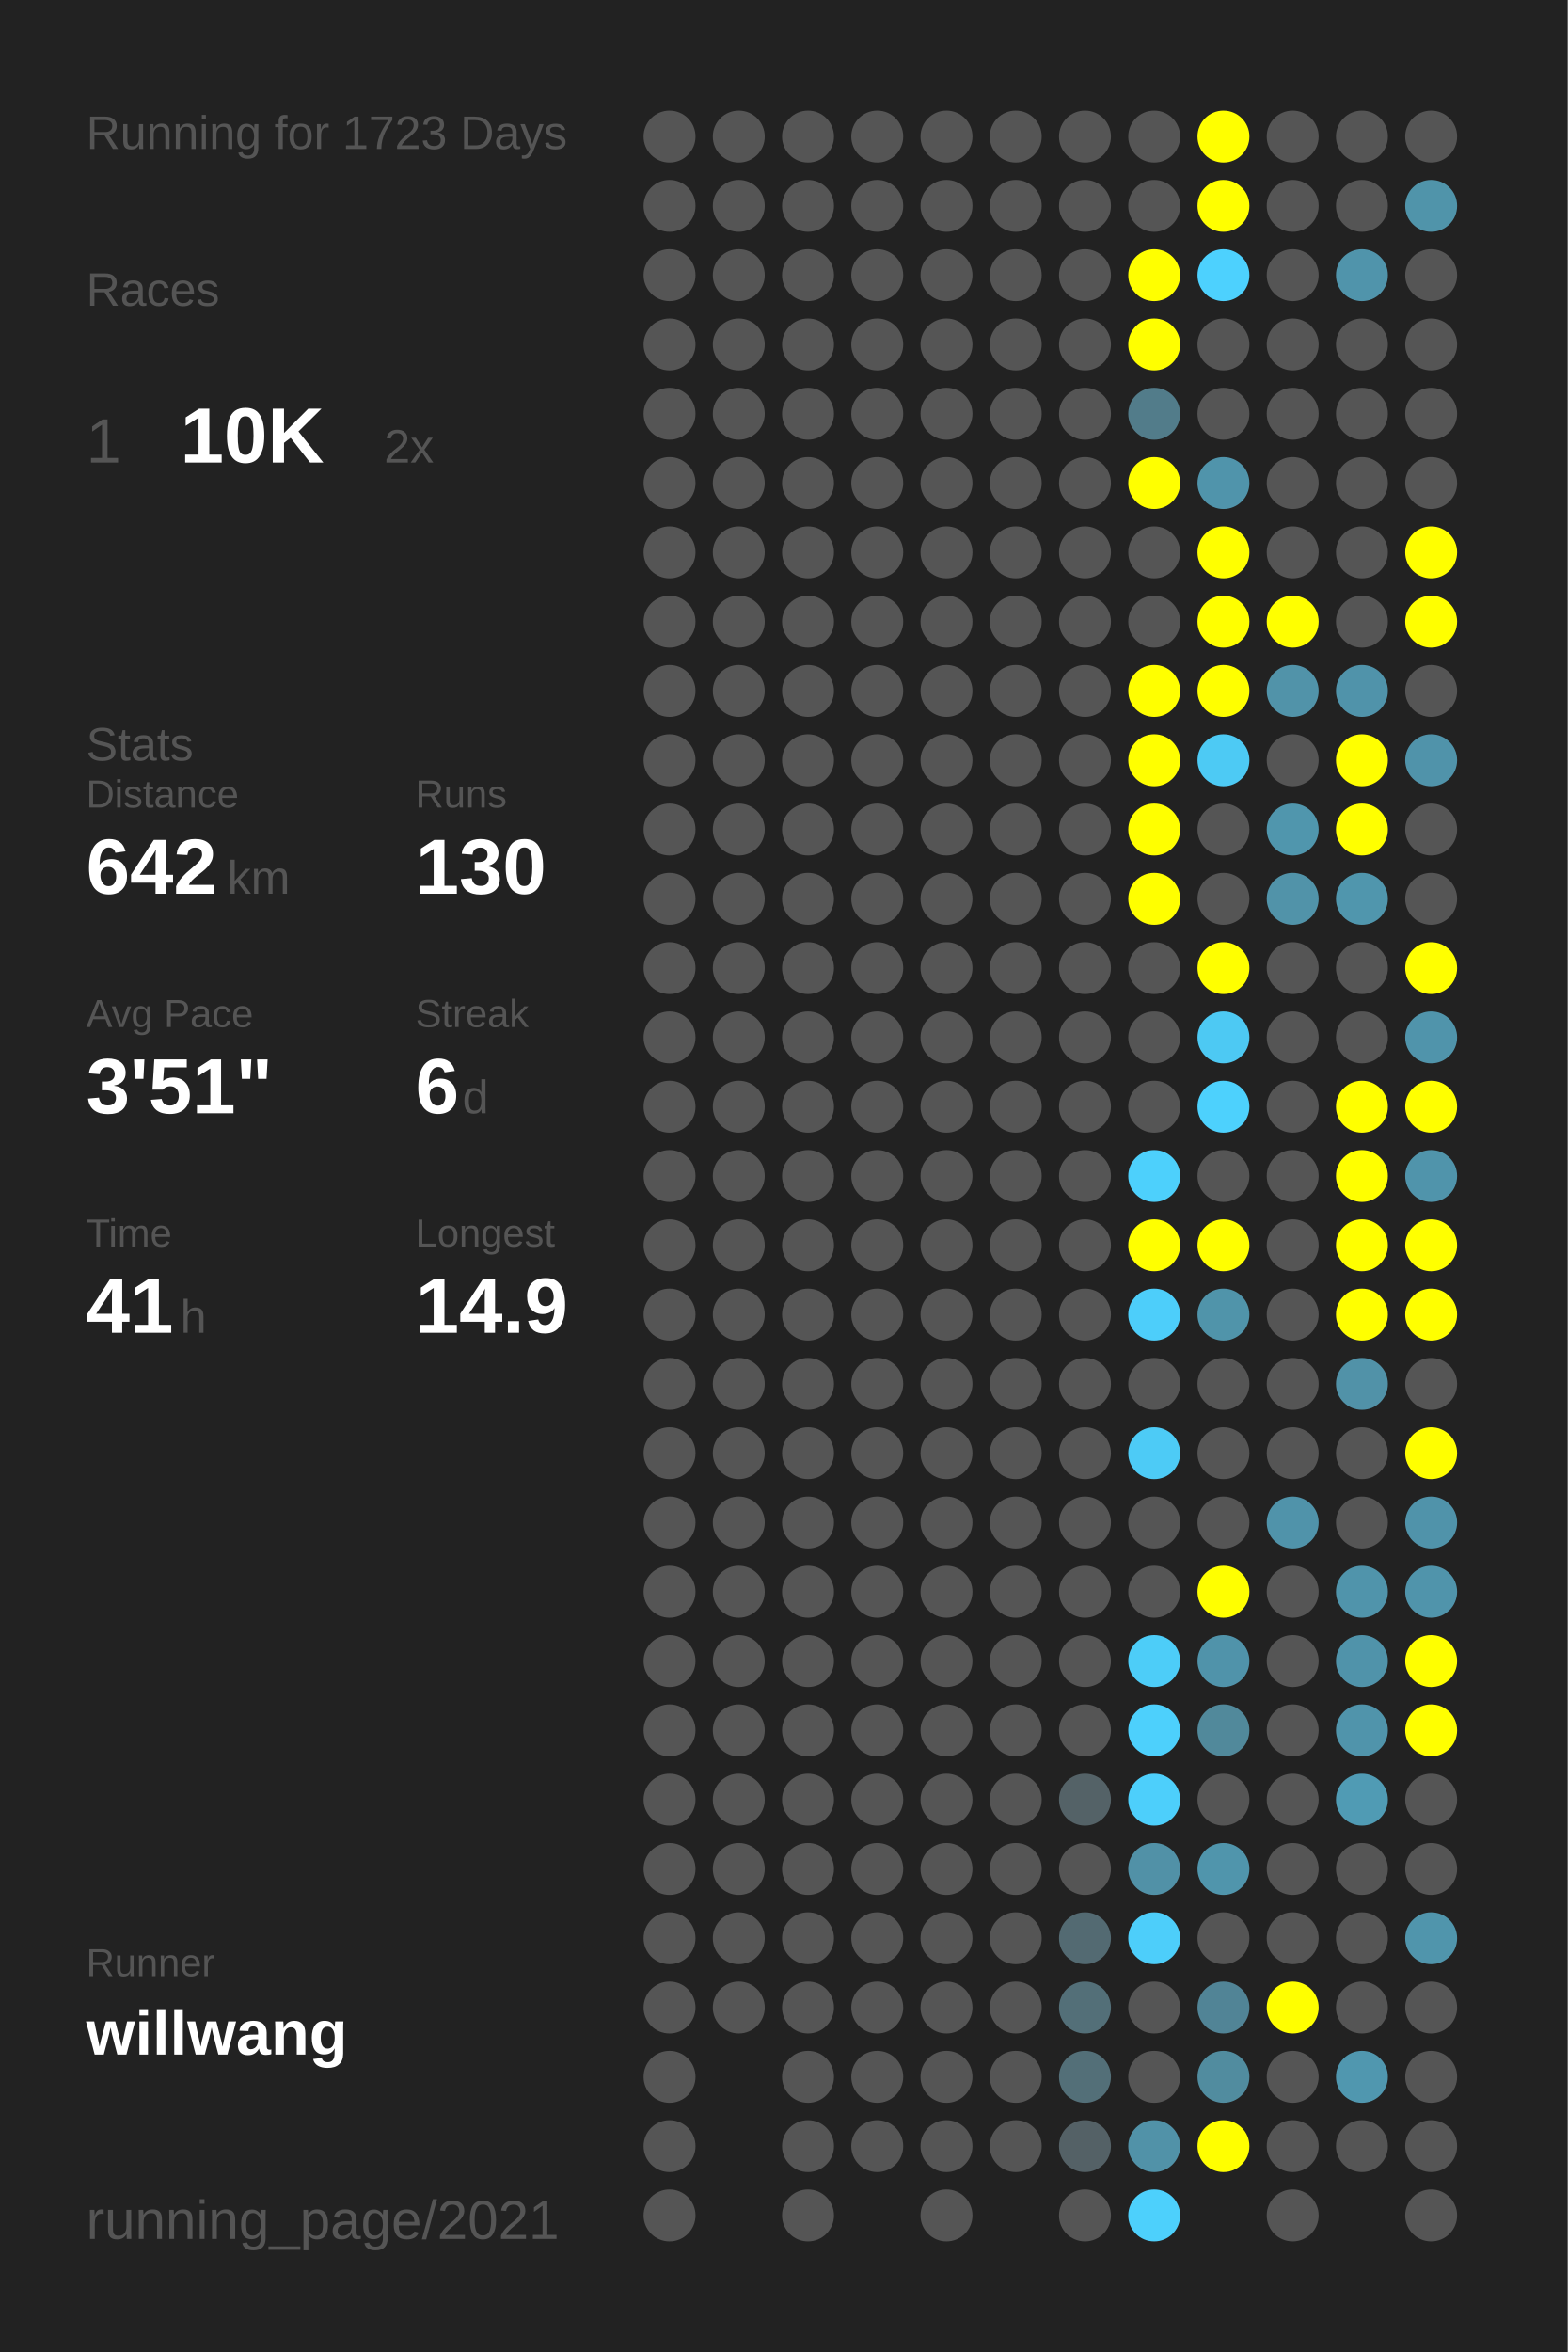
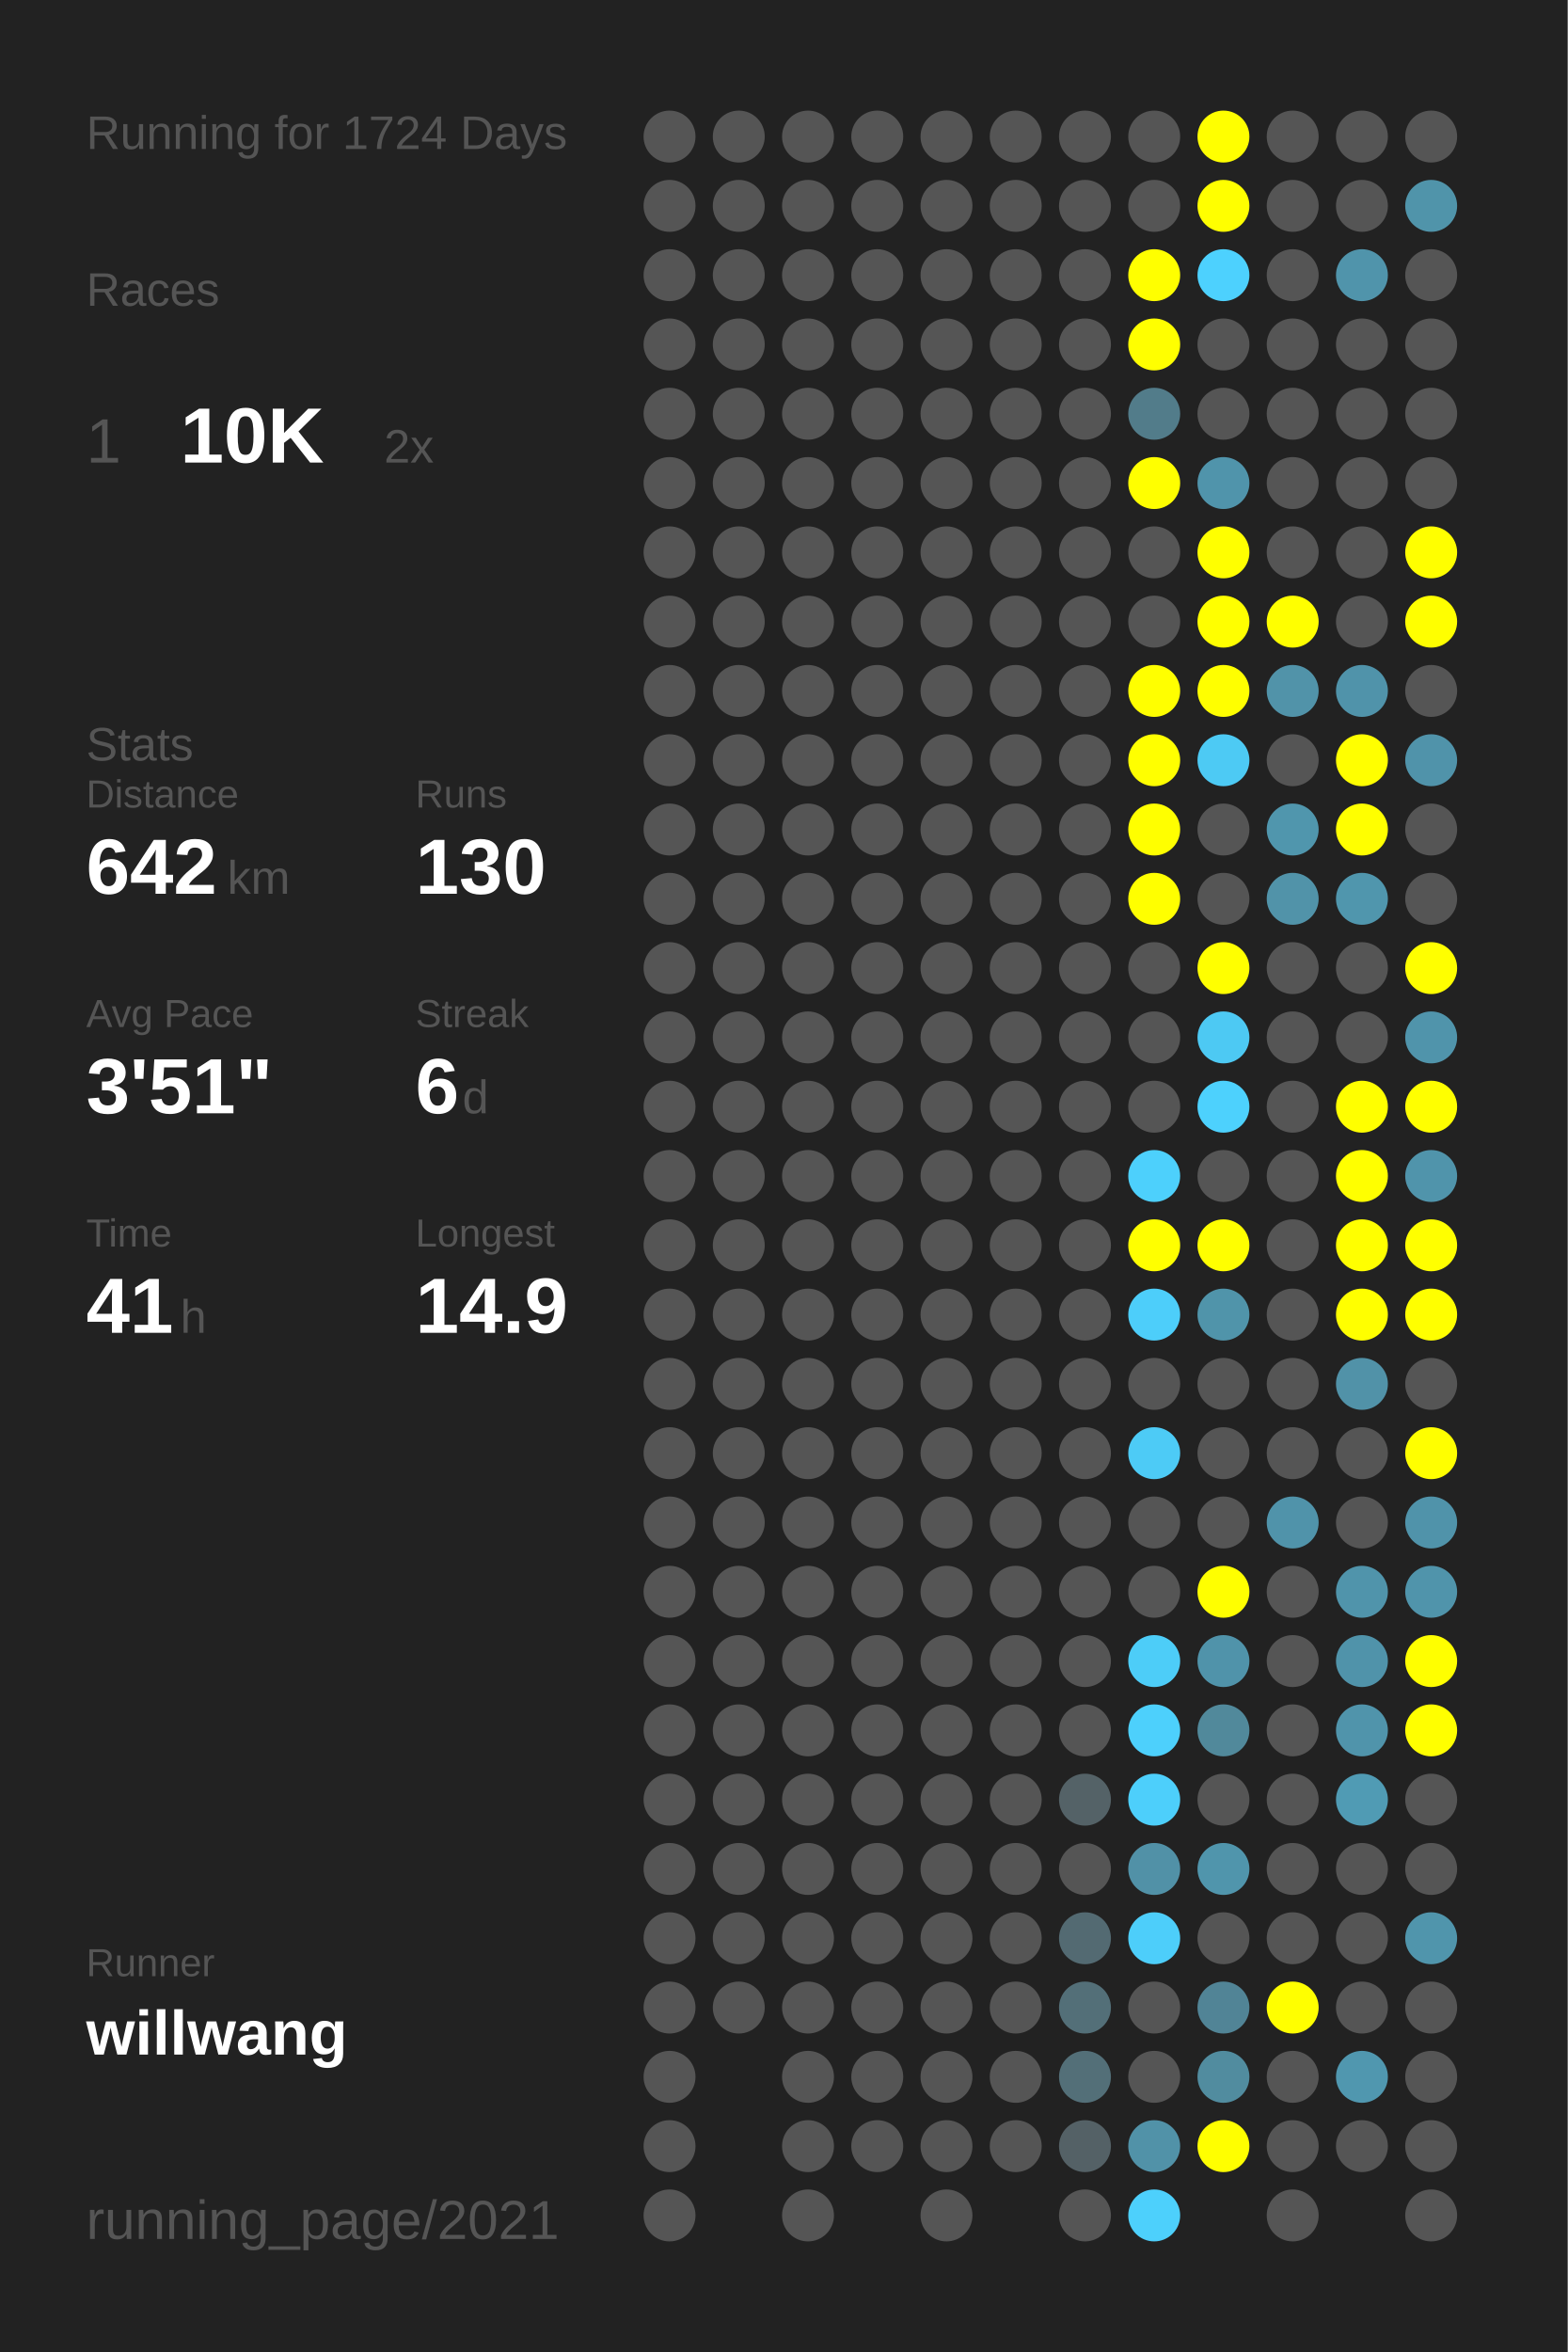
<svg xmlns="http://www.w3.org/2000/svg" baseProfile="full" height="300mm" version="1.1" viewBox="0,0,200,300" width="200mm">
  <defs />
  <rect fill="#222222" height="300" width="200" x="0" y="0" />
-   <text fill="#555555" style="font-size:6px; font-family:Arial;" x="11" y="19">Running for 1723 Days</text>
+   <text fill="#555555" style="font-size:6px; font-family:Arial;" x="11" y="19">Running for 1724 Days</text>
  <text fill="#555555" style="font-size:6px; font-family:Arial;" x="11" y="39">Races</text>
  <text fill="#555555" style="font-size:8px; font-family:Arial;" x="11" y="59">1</text>
  <text fill="#FFFFFF" style="font-size:10px; font-family:Arial; font-weight:bold;" x="23" y="59">10K</text>
  <text fill="#555555" style="font-size:6px; font-family:Arial;" x="49" y="59">2x</text>
  <text fill="#555555" style="font-size:6px; font-family:Arial;" x="11" y="97">Stats</text>
  <text fill="#555555" style="font-size:5px; font-family:Arial;" x="11" y="103">Distance</text>
  <text fill="#FFFFFF" style="font-size:10px; font-family:Arial; font-weight:bold;" x="11" y="114">642</text>
  <text fill="#555555" style="font-size:6px; font-family:Arial;" x="29" y="114">km</text>
  <text fill="#555555" style="font-size:5px; font-family:Arial;" x="53" y="103">Runs</text>
  <text fill="#FFFFFF" style="font-size:10px; font-family:Arial; font-weight:bold;" x="53" y="114">130</text>
  <text fill="#555555" style="font-size:5px; font-family:Arial;" x="11" y="131">Avg Pace</text>
  <text fill="#FFFFFF" style="font-size:10px; font-family:Arial; font-weight:bold;" x="11" y="142">3'51"</text>
  <text fill="#555555" style="font-size:5px; font-family:Arial;" x="53" y="131">Streak</text>
  <text fill="#FFFFFF" style="font-size:10px; font-family:Arial; font-weight:bold;" x="53" y="142">6</text>
  <text fill="#555555" style="font-size:6px; font-family:Arial;" x="59" y="142">d</text>
  <text fill="#555555" style="font-size:5px; font-family:Arial;" x="11" y="159">Time</text>
  <text fill="#FFFFFF" style="font-size:10px; font-family:Arial; font-weight:bold;" x="11" y="170">41</text>
  <text fill="#555555" style="font-size:6px; font-family:Arial;" x="23" y="170">h</text>
  <text fill="#555555" style="font-size:5px; font-family:Arial;" x="53" y="159">Longest</text>
  <text fill="#FFFFFF" style="font-size:10px; font-family:Arial; font-weight:bold;" x="53" y="170">14.9</text>
  <text fill="#555555" style="font-size:5px; font-family:Arial;" x="11" y="252.065">Runner</text>
  <text fill="#FFFFFF" style="font-size:8px; font-family:Arial; font-weight:bold;" x="11" y="262.065">willwang</text>
  <text fill="#555555" style="font-size:7px; font-family:Arial;" x="11" y="285.581">running_page/2021</text>
  <circle cx="85.417" cy="17.419" fill="#555555" r="3.312" />
  <circle cx="85.417" cy="26.258" fill="#555555" r="3.312" />
  <circle cx="85.417" cy="35.097" fill="#555555" r="3.312" />
  <circle cx="85.417" cy="43.935" fill="#555555" r="3.312" />
  <circle cx="85.417" cy="52.774" fill="#555555" r="3.312" />
  <circle cx="85.417" cy="61.613" fill="#555555" r="3.312" />
  <circle cx="85.417" cy="70.452" fill="#555555" r="3.312" />
  <circle cx="85.417" cy="79.29" fill="#555555" r="3.312" />
  <circle cx="85.417" cy="88.129" fill="#555555" r="3.312" />
  <circle cx="85.417" cy="96.968" fill="#555555" r="3.312" />
  <circle cx="85.417" cy="105.806" fill="#555555" r="3.312" />
  <circle cx="85.417" cy="114.645" fill="#555555" r="3.312" />
  <circle cx="85.417" cy="123.484" fill="#555555" r="3.312" />
  <circle cx="85.417" cy="132.323" fill="#555555" r="3.312" />
  <circle cx="85.417" cy="141.161" fill="#555555" r="3.312" />
  <circle cx="85.417" cy="150" fill="#555555" r="3.312" />
  <circle cx="85.417" cy="158.839" fill="#555555" r="3.312" />
  <circle cx="85.417" cy="167.677" fill="#555555" r="3.312" />
  <circle cx="85.417" cy="176.516" fill="#555555" r="3.312" />
  <circle cx="85.417" cy="185.355" fill="#555555" r="3.312" />
  <circle cx="85.417" cy="194.194" fill="#555555" r="3.312" />
  <circle cx="85.417" cy="203.032" fill="#555555" r="3.312" />
  <circle cx="85.417" cy="211.871" fill="#555555" r="3.312" />
  <circle cx="85.417" cy="220.71" fill="#555555" r="3.312" />
  <circle cx="85.417" cy="229.548" fill="#555555" r="3.312" />
  <circle cx="85.417" cy="238.387" fill="#555555" r="3.312" />
  <circle cx="85.417" cy="247.226" fill="#555555" r="3.312" />
  <circle cx="85.417" cy="256.065" fill="#555555" r="3.312" />
  <circle cx="85.417" cy="264.903" fill="#555555" r="3.312" />
  <circle cx="85.417" cy="273.742" fill="#555555" r="3.312" />
  <circle cx="85.417" cy="282.581" fill="#555555" r="3.312" />
  <circle cx="94.25" cy="17.419" fill="#555555" r="3.312" />
  <circle cx="94.25" cy="26.258" fill="#555555" r="3.312" />
  <circle cx="94.25" cy="35.097" fill="#555555" r="3.312" />
  <circle cx="94.25" cy="43.935" fill="#555555" r="3.312" />
  <circle cx="94.25" cy="52.774" fill="#555555" r="3.312" />
  <circle cx="94.25" cy="61.613" fill="#555555" r="3.312" />
  <circle cx="94.25" cy="70.452" fill="#555555" r="3.312" />
  <circle cx="94.25" cy="79.29" fill="#555555" r="3.312" />
  <circle cx="94.25" cy="88.129" fill="#555555" r="3.312" />
  <circle cx="94.25" cy="96.968" fill="#555555" r="3.312" />
  <circle cx="94.25" cy="105.806" fill="#555555" r="3.312" />
  <circle cx="94.25" cy="114.645" fill="#555555" r="3.312" />
  <circle cx="94.25" cy="123.484" fill="#555555" r="3.312" />
  <circle cx="94.25" cy="132.323" fill="#555555" r="3.312" />
  <circle cx="94.25" cy="141.161" fill="#555555" r="3.312" />
  <circle cx="94.25" cy="150" fill="#555555" r="3.312" />
  <circle cx="94.25" cy="158.839" fill="#555555" r="3.312" />
  <circle cx="94.25" cy="167.677" fill="#555555" r="3.312" />
  <circle cx="94.25" cy="176.516" fill="#555555" r="3.312" />
  <circle cx="94.25" cy="185.355" fill="#555555" r="3.312" />
  <circle cx="94.25" cy="194.194" fill="#555555" r="3.312" />
  <circle cx="94.25" cy="203.032" fill="#555555" r="3.312" />
  <circle cx="94.25" cy="211.871" fill="#555555" r="3.312" />
  <circle cx="94.25" cy="220.71" fill="#555555" r="3.312" />
  <circle cx="94.25" cy="229.548" fill="#555555" r="3.312" />
  <circle cx="94.25" cy="238.387" fill="#555555" r="3.312" />
  <circle cx="94.25" cy="247.226" fill="#555555" r="3.312" />
  <circle cx="94.25" cy="256.065" fill="#555555" r="3.312" />
  <circle cx="103.083" cy="17.419" fill="#555555" r="3.312" />
  <circle cx="103.083" cy="26.258" fill="#555555" r="3.312" />
  <circle cx="103.083" cy="35.097" fill="#555555" r="3.312" />
  <circle cx="103.083" cy="43.935" fill="#555555" r="3.312" />
  <circle cx="103.083" cy="52.774" fill="#555555" r="3.312" />
  <circle cx="103.083" cy="61.613" fill="#555555" r="3.312" />
  <circle cx="103.083" cy="70.452" fill="#555555" r="3.312" />
  <circle cx="103.083" cy="79.29" fill="#555555" r="3.312" />
  <circle cx="103.083" cy="88.129" fill="#555555" r="3.312" />
  <circle cx="103.083" cy="96.968" fill="#555555" r="3.312" />
  <circle cx="103.083" cy="105.806" fill="#555555" r="3.312" />
  <circle cx="103.083" cy="114.645" fill="#555555" r="3.312" />
  <circle cx="103.083" cy="123.484" fill="#555555" r="3.312" />
  <circle cx="103.083" cy="132.323" fill="#555555" r="3.312" />
  <circle cx="103.083" cy="141.161" fill="#555555" r="3.312" />
  <circle cx="103.083" cy="150" fill="#555555" r="3.312" />
  <circle cx="103.083" cy="158.839" fill="#555555" r="3.312" />
  <circle cx="103.083" cy="167.677" fill="#555555" r="3.312" />
  <circle cx="103.083" cy="176.516" fill="#555555" r="3.312" />
  <circle cx="103.083" cy="185.355" fill="#555555" r="3.312" />
  <circle cx="103.083" cy="194.194" fill="#555555" r="3.312" />
  <circle cx="103.083" cy="203.032" fill="#555555" r="3.312" />
  <circle cx="103.083" cy="211.871" fill="#555555" r="3.312" />
  <circle cx="103.083" cy="220.71" fill="#555555" r="3.312" />
  <circle cx="103.083" cy="229.548" fill="#555555" r="3.312" />
  <circle cx="103.083" cy="238.387" fill="#555555" r="3.312" />
  <circle cx="103.083" cy="247.226" fill="#555555" r="3.312" />
  <circle cx="103.083" cy="256.065" fill="#555555" r="3.312" />
  <circle cx="103.083" cy="264.903" fill="#555555" r="3.312" />
  <circle cx="103.083" cy="273.742" fill="#555555" r="3.312" />
  <circle cx="103.083" cy="282.581" fill="#555555" r="3.312" />
  <circle cx="111.917" cy="17.419" fill="#555555" r="3.312" />
  <circle cx="111.917" cy="26.258" fill="#555555" r="3.312" />
  <circle cx="111.917" cy="35.097" fill="#555555" r="3.312" />
  <circle cx="111.917" cy="43.935" fill="#555555" r="3.312" />
  <circle cx="111.917" cy="52.774" fill="#555555" r="3.312" />
  <circle cx="111.917" cy="61.613" fill="#555555" r="3.312" />
  <circle cx="111.917" cy="70.452" fill="#555555" r="3.312" />
  <circle cx="111.917" cy="79.29" fill="#555555" r="3.312" />
  <circle cx="111.917" cy="88.129" fill="#555555" r="3.312" />
  <circle cx="111.917" cy="96.968" fill="#555555" r="3.312" />
  <circle cx="111.917" cy="105.806" fill="#555555" r="3.312" />
  <circle cx="111.917" cy="114.645" fill="#555555" r="3.312" />
  <circle cx="111.917" cy="123.484" fill="#555555" r="3.312" />
  <circle cx="111.917" cy="132.323" fill="#555555" r="3.312" />
  <circle cx="111.917" cy="141.161" fill="#555555" r="3.312" />
  <circle cx="111.917" cy="150" fill="#555555" r="3.312" />
  <circle cx="111.917" cy="158.839" fill="#555555" r="3.312" />
  <circle cx="111.917" cy="167.677" fill="#555555" r="3.312" />
  <circle cx="111.917" cy="176.516" fill="#555555" r="3.312" />
  <circle cx="111.917" cy="185.355" fill="#555555" r="3.312" />
  <circle cx="111.917" cy="194.194" fill="#555555" r="3.312" />
  <circle cx="111.917" cy="203.032" fill="#555555" r="3.312" />
  <circle cx="111.917" cy="211.871" fill="#555555" r="3.312" />
  <circle cx="111.917" cy="220.71" fill="#555555" r="3.312" />
  <circle cx="111.917" cy="229.548" fill="#555555" r="3.312" />
  <circle cx="111.917" cy="238.387" fill="#555555" r="3.312" />
  <circle cx="111.917" cy="247.226" fill="#555555" r="3.312" />
  <circle cx="111.917" cy="256.065" fill="#555555" r="3.312" />
  <circle cx="111.917" cy="264.903" fill="#555555" r="3.312" />
  <circle cx="111.917" cy="273.742" fill="#555555" r="3.312" />
  <circle cx="120.75" cy="17.419" fill="#555555" r="3.312" />
  <circle cx="120.75" cy="26.258" fill="#555555" r="3.312" />
  <circle cx="120.75" cy="35.097" fill="#555555" r="3.312" />
  <circle cx="120.75" cy="43.935" fill="#555555" r="3.312" />
  <circle cx="120.75" cy="52.774" fill="#555555" r="3.312" />
  <circle cx="120.75" cy="61.613" fill="#555555" r="3.312" />
  <circle cx="120.75" cy="70.452" fill="#555555" r="3.312" />
  <circle cx="120.75" cy="79.29" fill="#555555" r="3.312" />
  <circle cx="120.75" cy="88.129" fill="#555555" r="3.312" />
  <circle cx="120.75" cy="96.968" fill="#555555" r="3.312" />
  <circle cx="120.75" cy="105.806" fill="#555555" r="3.312" />
  <circle cx="120.75" cy="114.645" fill="#555555" r="3.312" />
  <circle cx="120.75" cy="123.484" fill="#555555" r="3.312" />
  <circle cx="120.75" cy="132.323" fill="#555555" r="3.312" />
  <circle cx="120.75" cy="141.161" fill="#555555" r="3.312" />
  <circle cx="120.75" cy="150" fill="#555555" r="3.312" />
  <circle cx="120.75" cy="158.839" fill="#555555" r="3.312" />
  <circle cx="120.75" cy="167.677" fill="#555555" r="3.312" />
  <circle cx="120.75" cy="176.516" fill="#555555" r="3.312" />
  <circle cx="120.75" cy="185.355" fill="#555555" r="3.312" />
  <circle cx="120.75" cy="194.194" fill="#555555" r="3.312" />
  <circle cx="120.75" cy="203.032" fill="#555555" r="3.312" />
  <circle cx="120.75" cy="211.871" fill="#555555" r="3.312" />
  <circle cx="120.75" cy="220.71" fill="#555555" r="3.312" />
  <circle cx="120.75" cy="229.548" fill="#555555" r="3.312" />
  <circle cx="120.75" cy="238.387" fill="#555555" r="3.312" />
  <circle cx="120.75" cy="247.226" fill="#555555" r="3.312" />
  <circle cx="120.75" cy="256.065" fill="#555555" r="3.312" />
  <circle cx="120.75" cy="264.903" fill="#555555" r="3.312" />
  <circle cx="120.75" cy="273.742" fill="#555555" r="3.312" />
  <circle cx="120.75" cy="282.581" fill="#555555" r="3.312" />
  <circle cx="129.583" cy="17.419" fill="#555555" r="3.312" />
  <circle cx="129.583" cy="26.258" fill="#555555" r="3.312" />
  <circle cx="129.583" cy="35.097" fill="#555555" r="3.312" />
  <circle cx="129.583" cy="43.935" fill="#555555" r="3.312" />
  <circle cx="129.583" cy="52.774" fill="#555555" r="3.312" />
  <circle cx="129.583" cy="61.613" fill="#555555" r="3.312" />
  <circle cx="129.583" cy="70.452" fill="#555555" r="3.312" />
  <circle cx="129.583" cy="79.29" fill="#555555" r="3.312" />
  <circle cx="129.583" cy="88.129" fill="#555555" r="3.312" />
  <circle cx="129.583" cy="96.968" fill="#555555" r="3.312" />
  <circle cx="129.583" cy="105.806" fill="#555555" r="3.312" />
  <circle cx="129.583" cy="114.645" fill="#555555" r="3.312" />
  <circle cx="129.583" cy="123.484" fill="#555555" r="3.312" />
  <circle cx="129.583" cy="132.323" fill="#555555" r="3.312" />
  <circle cx="129.583" cy="141.161" fill="#555555" r="3.312" />
  <circle cx="129.583" cy="150" fill="#555555" r="3.312" />
  <circle cx="129.583" cy="158.839" fill="#555555" r="3.312" />
  <circle cx="129.583" cy="167.677" fill="#555555" r="3.312" />
  <circle cx="129.583" cy="176.516" fill="#555555" r="3.312" />
  <circle cx="129.583" cy="185.355" fill="#555555" r="3.312" />
  <circle cx="129.583" cy="194.194" fill="#555555" r="3.312" />
  <circle cx="129.583" cy="203.032" fill="#555555" r="3.312" />
  <circle cx="129.583" cy="211.871" fill="#555555" r="3.312" />
  <circle cx="129.583" cy="220.71" fill="#555555" r="3.312" />
  <circle cx="129.583" cy="229.548" fill="#555555" r="3.312" />
  <circle cx="129.583" cy="238.387" fill="#555555" r="3.312" />
  <circle cx="129.583" cy="247.226" fill="#555555" r="3.312" />
  <circle cx="129.583" cy="256.065" fill="#555555" r="3.312" />
  <circle cx="129.583" cy="264.903" fill="#555555" r="3.312" />
  <circle cx="129.583" cy="273.742" fill="#555555" r="3.312" />
  <circle cx="138.417" cy="17.419" fill="#555555" r="3.312" />
  <circle cx="138.417" cy="26.258" fill="#555555" r="3.312" />
  <circle cx="138.417" cy="35.097" fill="#555555" r="3.312" />
  <circle cx="138.417" cy="43.935" fill="#555555" r="3.312" />
  <circle cx="138.417" cy="52.774" fill="#555555" r="3.312" />
  <circle cx="138.417" cy="61.613" fill="#555555" r="3.312" />
  <circle cx="138.417" cy="70.452" fill="#555555" r="3.312" />
  <circle cx="138.417" cy="79.29" fill="#555555" r="3.312" />
  <circle cx="138.417" cy="88.129" fill="#555555" r="3.312" />
  <circle cx="138.417" cy="96.968" fill="#555555" r="3.312" />
  <circle cx="138.417" cy="105.806" fill="#555555" r="3.312" />
  <circle cx="138.417" cy="114.645" fill="#555555" r="3.312" />
  <circle cx="138.417" cy="123.484" fill="#555555" r="3.312" />
  <circle cx="138.417" cy="132.323" fill="#555555" r="3.312" />
  <circle cx="138.417" cy="141.161" fill="#555555" r="3.312" />
  <circle cx="138.417" cy="150" fill="#555555" r="3.312" />
  <circle cx="138.417" cy="158.839" fill="#555555" r="3.312" />
  <circle cx="138.417" cy="167.677" fill="#555555" r="3.312" />
  <circle cx="138.417" cy="176.516" fill="#555555" r="3.312" />
  <circle cx="138.417" cy="185.355" fill="#555555" r="3.312" />
  <circle cx="138.417" cy="194.194" fill="#555555" r="3.312" />
  <circle cx="138.417" cy="203.032" fill="#555555" r="3.312" />
  <circle cx="138.417" cy="211.871" fill="#555555" r="3.312" />
  <circle cx="138.417" cy="220.71" fill="#555555" r="3.312" />
  <circle cx="138.417" cy="229.548" fill="#546267" r="3.312" />
  <circle cx="138.417" cy="238.387" fill="#555555" r="3.312" />
  <circle cx="138.417" cy="247.226" fill="#536a72" r="3.312" />
  <circle cx="138.417" cy="256.065" fill="#536f78" r="3.312" />
  <circle cx="138.417" cy="264.903" fill="#536f78" r="3.312" />
  <circle cx="138.417" cy="273.742" fill="#546166" r="3.312" />
  <circle cx="138.417" cy="282.581" fill="#555555" r="3.312" />
  <circle cx="147.25" cy="17.419" fill="#555555" r="3.312" />
  <circle cx="147.25" cy="26.258" fill="#555555" r="3.312" />
  <circle cx="147.25" cy="35.097" fill="#FFFF00" r="3.312" />
  <circle cx="147.25" cy="43.935" fill="#FFFF00" r="3.312" />
  <circle cx="147.25" cy="52.774" fill="#527c8a" r="3.312" />
  <circle cx="147.25" cy="61.613" fill="#FFFF00" r="3.312" />
  <circle cx="147.25" cy="70.452" fill="#555555" r="3.312" />
  <circle cx="147.25" cy="79.29" fill="#555555" r="3.312" />
  <circle cx="147.25" cy="88.129" fill="#FFFF00" r="3.312" />
  <circle cx="147.25" cy="96.968" fill="#FFFF00" r="3.312" />
  <circle cx="147.25" cy="105.806" fill="#FFFF00" r="3.312" />
  <circle cx="147.25" cy="114.645" fill="#FFFF00" r="3.312" />
  <circle cx="147.25" cy="123.484" fill="#555555" r="3.312" />
  <circle cx="147.25" cy="132.323" fill="#555555" r="3.312" />
  <circle cx="147.25" cy="141.161" fill="#555555" r="3.312" />
  <circle cx="147.25" cy="150" fill="#4dd0fc" r="3.312" />
  <circle cx="147.25" cy="158.839" fill="#FFFF00" r="3.312" />
  <circle cx="147.25" cy="167.677" fill="#4dcefa" r="3.312" />
  <circle cx="147.25" cy="176.516" fill="#555555" r="3.312" />
  <circle cx="147.25" cy="185.355" fill="#4dcbf6" r="3.312" />
  <circle cx="147.25" cy="194.194" fill="#555555" r="3.312" />
  <circle cx="147.25" cy="203.032" fill="#555555" r="3.312" />
  <circle cx="147.25" cy="211.871" fill="#4dcdf8" r="3.312" />
  <circle cx="147.25" cy="220.71" fill="#4dd0fc" r="3.312" />
  <circle cx="147.25" cy="229.548" fill="#4dcffb" r="3.312" />
  <circle cx="147.25" cy="238.387" fill="#5191a7" r="3.312" />
  <circle cx="147.25" cy="247.226" fill="#4dcefa" r="3.312" />
  <circle cx="147.25" cy="256.065" fill="#555555" r="3.312" />
  <circle cx="147.25" cy="264.903" fill="#555555" r="3.312" />
  <circle cx="147.25" cy="273.742" fill="#5192a8" r="3.312" />
  <circle cx="147.25" cy="282.581" fill="#4dd0fc" r="3.312" />
  <circle cx="156.083" cy="17.419" fill="#FFFF00" r="3.312" />
  <circle cx="156.083" cy="26.258" fill="#FFFF00" r="3.312" />
  <circle cx="156.083" cy="35.097" fill="#4dd1fe" r="3.312" />
  <circle cx="156.083" cy="43.935" fill="#555555" r="3.312" />
  <circle cx="156.083" cy="52.774" fill="#555555" r="3.312" />
  <circle cx="156.083" cy="61.613" fill="#5094ab" r="3.312" />
  <circle cx="156.083" cy="70.452" fill="#FFFF00" r="3.312" />
  <circle cx="156.083" cy="79.29" fill="#FFFF00" r="3.312" />
  <circle cx="156.083" cy="88.129" fill="#FFFF00" r="3.312" />
  <circle cx="156.083" cy="96.968" fill="#4dcaf4" r="3.312" />
  <circle cx="156.083" cy="105.806" fill="#555555" r="3.312" />
  <circle cx="156.083" cy="114.645" fill="#555555" r="3.312" />
  <circle cx="156.083" cy="123.484" fill="#FFFF00" r="3.312" />
  <circle cx="156.083" cy="132.323" fill="#4dc9f3" r="3.312" />
  <circle cx="156.083" cy="141.161" fill="#4dd1fd" r="3.312" />
  <circle cx="156.083" cy="150" fill="#555555" r="3.312" />
  <circle cx="156.083" cy="158.839" fill="#FFFF00" r="3.312" />
  <circle cx="156.083" cy="167.677" fill="#5094aa" r="3.312" />
  <circle cx="156.083" cy="176.516" fill="#555555" r="3.312" />
  <circle cx="156.083" cy="185.355" fill="#555555" r="3.312" />
  <circle cx="156.083" cy="194.194" fill="#555555" r="3.312" />
  <circle cx="156.083" cy="203.032" fill="#FFFF00" r="3.312" />
  <circle cx="156.083" cy="211.871" fill="#5093aa" r="3.312" />
  <circle cx="156.083" cy="220.71" fill="#51899b" r="3.312" />
  <circle cx="156.083" cy="229.548" fill="#555555" r="3.312" />
  <circle cx="156.083" cy="238.387" fill="#5095ac" r="3.312" />
  <circle cx="156.083" cy="247.226" fill="#555555" r="3.312" />
  <circle cx="156.083" cy="256.065" fill="#518496" r="3.312" />
  <circle cx="156.083" cy="264.903" fill="#518c9f" r="3.312" />
  <circle cx="156.083" cy="273.742" fill="#FFFF00" r="3.312" />
  <circle cx="164.917" cy="17.419" fill="#555555" r="3.312" />
  <circle cx="164.917" cy="26.258" fill="#555555" r="3.312" />
  <circle cx="164.917" cy="35.097" fill="#555555" r="3.312" />
  <circle cx="164.917" cy="43.935" fill="#555555" r="3.312" />
  <circle cx="164.917" cy="52.774" fill="#555555" r="3.312" />
  <circle cx="164.917" cy="61.613" fill="#555555" r="3.312" />
  <circle cx="164.917" cy="70.452" fill="#555555" r="3.312" />
  <circle cx="164.917" cy="79.29" fill="#FFFF00" r="3.312" />
  <circle cx="164.917" cy="88.129" fill="#5193a9" r="3.312" />
  <circle cx="164.917" cy="96.968" fill="#555555" r="3.312" />
  <circle cx="164.917" cy="105.806" fill="#5096ad" r="3.312" />
  <circle cx="164.917" cy="114.645" fill="#5193a9" r="3.312" />
  <circle cx="164.917" cy="123.484" fill="#555555" r="3.312" />
  <circle cx="164.917" cy="132.323" fill="#555555" r="3.312" />
  <circle cx="164.917" cy="141.161" fill="#555555" r="3.312" />
  <circle cx="164.917" cy="150" fill="#555555" r="3.312" />
  <circle cx="164.917" cy="158.839" fill="#555555" r="3.312" />
  <circle cx="164.917" cy="167.677" fill="#555555" r="3.312" />
  <circle cx="164.917" cy="176.516" fill="#555555" r="3.312" />
  <circle cx="164.917" cy="185.355" fill="#555555" r="3.312" />
  <circle cx="164.917" cy="194.194" fill="#5093aa" r="3.312" />
  <circle cx="164.917" cy="203.032" fill="#555555" r="3.312" />
  <circle cx="164.917" cy="211.871" fill="#555555" r="3.312" />
  <circle cx="164.917" cy="220.71" fill="#555555" r="3.312" />
  <circle cx="164.917" cy="229.548" fill="#555555" r="3.312" />
  <circle cx="164.917" cy="238.387" fill="#555555" r="3.312" />
  <circle cx="164.917" cy="247.226" fill="#555555" r="3.312" />
  <circle cx="164.917" cy="256.065" fill="#FFFF00" r="3.312" />
  <circle cx="164.917" cy="264.903" fill="#555555" r="3.312" />
  <circle cx="164.917" cy="273.742" fill="#555555" r="3.312" />
  <circle cx="164.917" cy="282.581" fill="#555555" r="3.312" />
  <circle cx="173.75" cy="17.419" fill="#555555" r="3.312" />
  <circle cx="173.75" cy="26.258" fill="#555555" r="3.312" />
  <circle cx="173.75" cy="35.097" fill="#5094ab" r="3.312" />
  <circle cx="173.75" cy="43.935" fill="#555555" r="3.312" />
  <circle cx="173.75" cy="52.774" fill="#555555" r="3.312" />
  <circle cx="173.75" cy="61.613" fill="#555555" r="3.312" />
  <circle cx="173.75" cy="70.452" fill="#555555" r="3.312" />
  <circle cx="173.75" cy="79.29" fill="#555555" r="3.312" />
  <circle cx="173.75" cy="88.129" fill="#5093aa" r="3.312" />
  <circle cx="173.75" cy="96.968" fill="#FFFF00" r="3.312" />
  <circle cx="173.75" cy="105.806" fill="#FFFF00" r="3.312" />
  <circle cx="173.75" cy="114.645" fill="#5096ad" r="3.312" />
  <circle cx="173.75" cy="123.484" fill="#555555" r="3.312" />
  <circle cx="173.75" cy="132.323" fill="#555555" r="3.312" />
  <circle cx="173.75" cy="141.161" fill="#FFFF00" r="3.312" />
  <circle cx="173.75" cy="150" fill="#FFFF00" r="3.312" />
  <circle cx="173.75" cy="158.839" fill="#FFFF00" r="3.312" />
  <circle cx="173.75" cy="167.677" fill="#FFFF00" r="3.312" />
  <circle cx="173.75" cy="176.516" fill="#5192a8" r="3.312" />
  <circle cx="173.75" cy="185.355" fill="#555555" r="3.312" />
  <circle cx="173.75" cy="194.194" fill="#555555" r="3.312" />
  <circle cx="173.75" cy="203.032" fill="#5094ab" r="3.312" />
  <circle cx="173.75" cy="211.871" fill="#5093aa" r="3.312" />
  <circle cx="173.75" cy="220.71" fill="#5094ab" r="3.312" />
  <circle cx="173.75" cy="229.548" fill="#509bb4" r="3.312" />
  <circle cx="173.75" cy="238.387" fill="#555555" r="3.312" />
  <circle cx="173.75" cy="247.226" fill="#555555" r="3.312" />
  <circle cx="173.75" cy="256.065" fill="#555555" r="3.312" />
  <circle cx="173.75" cy="264.903" fill="#5097af" r="3.312" />
  <circle cx="173.75" cy="273.742" fill="#555555" r="3.312" />
  <circle cx="182.583" cy="17.419" fill="#555555" r="3.312" />
  <circle cx="182.583" cy="26.258" fill="#5094aa" r="3.312" />
  <circle cx="182.583" cy="35.097" fill="#555555" r="3.312" />
  <circle cx="182.583" cy="43.935" fill="#555555" r="3.312" />
  <circle cx="182.583" cy="52.774" fill="#555555" r="3.312" />
  <circle cx="182.583" cy="61.613" fill="#555555" r="3.312" />
  <circle cx="182.583" cy="70.452" fill="#FFFF00" r="3.312" />
  <circle cx="182.583" cy="79.29" fill="#FFFF00" r="3.312" />
  <circle cx="182.583" cy="88.129" fill="#555555" r="3.312" />
  <circle cx="182.583" cy="96.968" fill="#5093aa" r="3.312" />
  <circle cx="182.583" cy="105.806" fill="#555555" r="3.312" />
  <circle cx="182.583" cy="114.645" fill="#555555" r="3.312" />
  <circle cx="182.583" cy="123.484" fill="#FFFF00" r="3.312" />
  <circle cx="182.583" cy="132.323" fill="#5094ab" r="3.312" />
  <circle cx="182.583" cy="141.161" fill="#FFFF00" r="3.312" />
  <circle cx="182.583" cy="150" fill="#5094ab" r="3.312" />
  <circle cx="182.583" cy="158.839" fill="#FFFF00" r="3.312" />
  <circle cx="182.583" cy="167.677" fill="#FFFF00" r="3.312" />
  <circle cx="182.583" cy="176.516" fill="#555555" r="3.312" />
  <circle cx="182.583" cy="185.355" fill="#FFFF00" r="3.312" />
  <circle cx="182.583" cy="194.194" fill="#5093aa" r="3.312" />
  <circle cx="182.583" cy="203.032" fill="#5094ab" r="3.312" />
  <circle cx="182.583" cy="211.871" fill="#FFFF00" r="3.312" />
  <circle cx="182.583" cy="220.71" fill="#FFFF00" r="3.312" />
  <circle cx="182.583" cy="229.548" fill="#555555" r="3.312" />
  <circle cx="182.583" cy="238.387" fill="#555555" r="3.312" />
  <circle cx="182.583" cy="247.226" fill="#5095ac" r="3.312" />
  <circle cx="182.583" cy="256.065" fill="#555555" r="3.312" />
  <circle cx="182.583" cy="264.903" fill="#555555" r="3.312" />
  <circle cx="182.583" cy="273.742" fill="#555555" r="3.312" />
  <circle cx="182.583" cy="282.581" fill="#555555" r="3.312" />
</svg>
